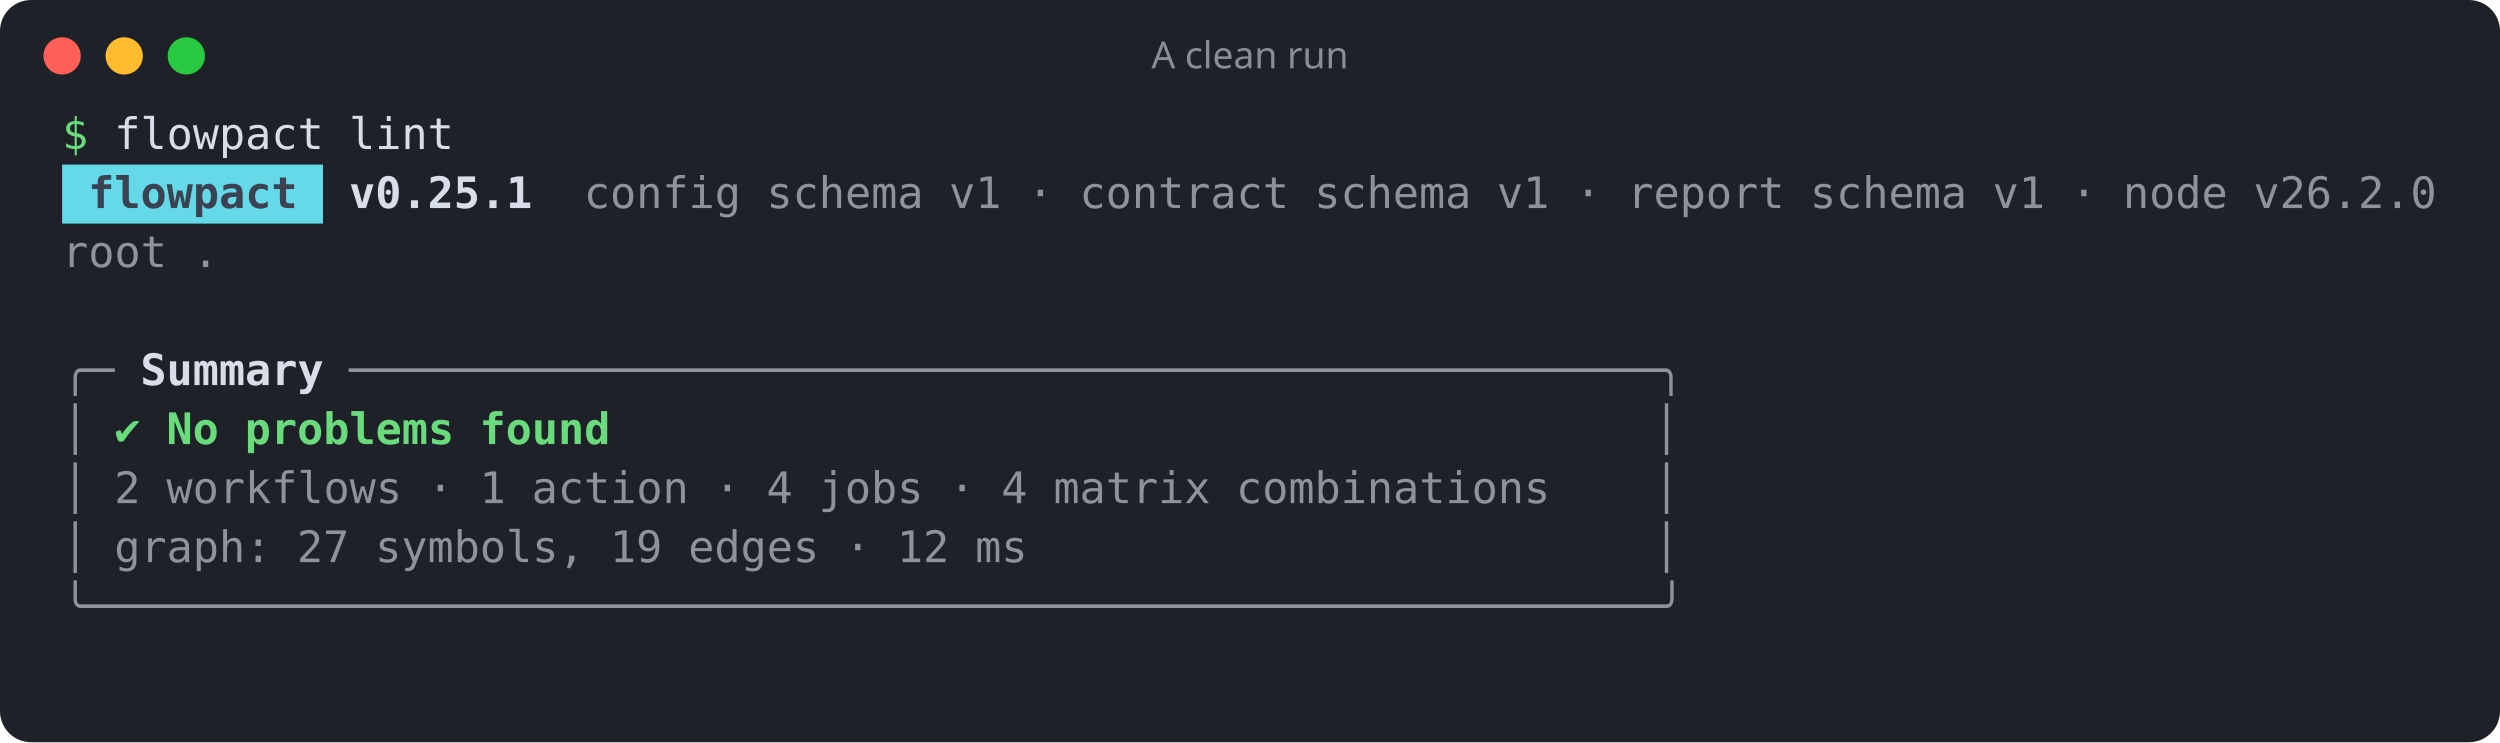
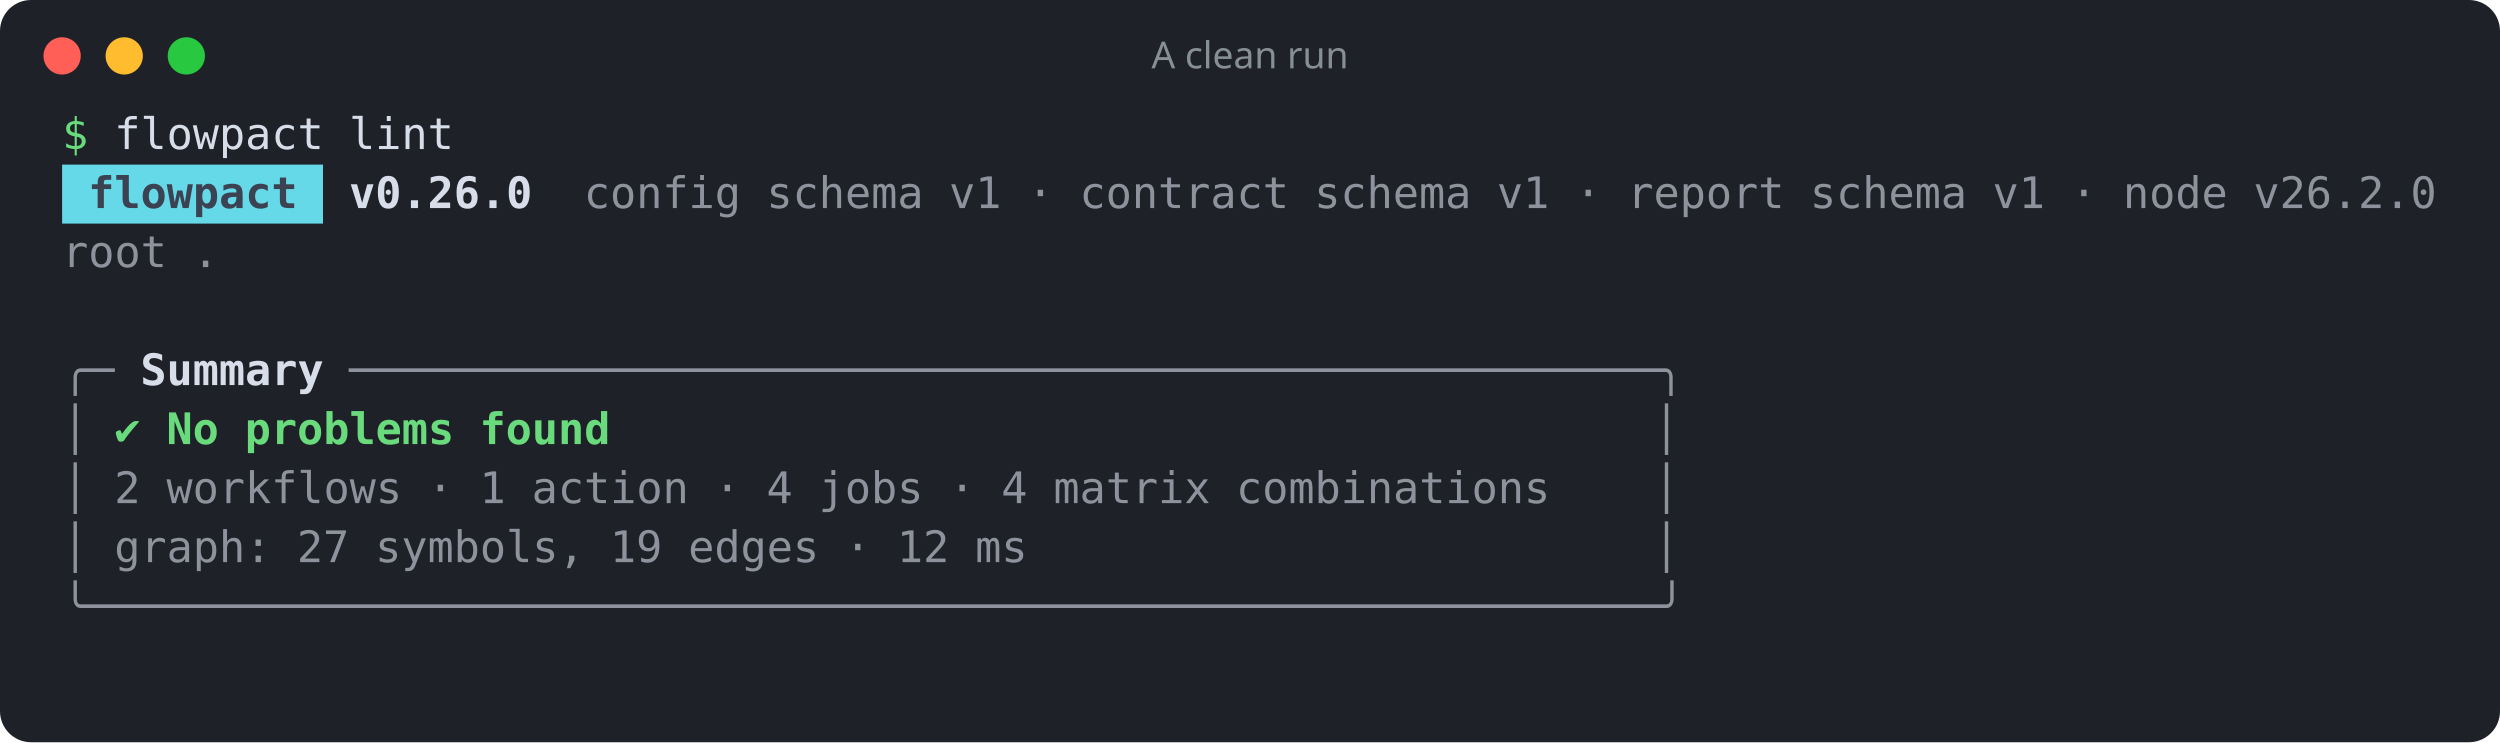
<svg xmlns="http://www.w3.org/2000/svg" width="805" height="239" viewBox="0 0 805 239" role="img" aria-label="A clean run">
  <rect width="100%" height="100%" rx="10" fill="#1e2128" />
  <circle cx="20" cy="18" r="6" fill="#ff5f57" />
  <circle cx="40" cy="18" r="6" fill="#febc2e" />
  <circle cx="60" cy="18" r="6" fill="#28c840" />
  <text x="402.5" y="22" fill="#868e96" font-family="ui-sans-serif,system-ui,sans-serif" font-size="12" text-anchor="middle">A clean run</text>
  <g font-family="ui-monospace,SFMono-Regular,Menlo,Consolas,monospace" font-size="14" xml:space="preserve">
    <text y="48">
      <tspan x="20.0" textLength="8.4" lengthAdjust="spacingAndGlyphs" fill="#69db7c">$</tspan>
      <tspan x="36.8" textLength="67.2" lengthAdjust="spacingAndGlyphs" fill="#d8dee9">flowpact</tspan>
      <tspan x="112.4" textLength="33.6" lengthAdjust="spacingAndGlyphs" fill="#d8dee9">lint</tspan>
    </text>
    <rect x="20" y="53" width="84" height="19" fill="#66d9e8" />
    <text y="67">
      <tspan x="28.4" textLength="67.2" lengthAdjust="spacingAndGlyphs" fill="#3b4252" font-weight="700">flowpact</tspan>
-       <tspan x="112.4" textLength="58.8" lengthAdjust="spacingAndGlyphs" fill="#d8dee9" font-weight="700">v0.25.1</tspan>
+       <tspan x="112.4" textLength="58.8" lengthAdjust="spacingAndGlyphs" fill="#d8dee9" font-weight="700">v0.26.0</tspan>
      <tspan x="188.0" textLength="50.4" lengthAdjust="spacingAndGlyphs" fill="#d8dee9" fill-opacity="0.6">config</tspan>
      <tspan x="246.8" textLength="50.4" lengthAdjust="spacingAndGlyphs" fill="#d8dee9" fill-opacity="0.6">schema</tspan>
      <tspan x="305.6" textLength="16.8" lengthAdjust="spacingAndGlyphs" fill="#d8dee9" fill-opacity="0.6">v1</tspan>
      <tspan x="330.8" textLength="8.4" lengthAdjust="spacingAndGlyphs" fill="#d8dee9" fill-opacity="0.6">·</tspan>
      <tspan x="347.6" textLength="67.2" lengthAdjust="spacingAndGlyphs" fill="#d8dee9" fill-opacity="0.6">contract</tspan>
      <tspan x="423.2" textLength="50.4" lengthAdjust="spacingAndGlyphs" fill="#d8dee9" fill-opacity="0.6">schema</tspan>
      <tspan x="482.0" textLength="16.8" lengthAdjust="spacingAndGlyphs" fill="#d8dee9" fill-opacity="0.6">v1</tspan>
      <tspan x="507.2" textLength="8.4" lengthAdjust="spacingAndGlyphs" fill="#d8dee9" fill-opacity="0.6">·</tspan>
      <tspan x="524.0" textLength="50.4" lengthAdjust="spacingAndGlyphs" fill="#d8dee9" fill-opacity="0.6">report</tspan>
      <tspan x="582.8" textLength="50.4" lengthAdjust="spacingAndGlyphs" fill="#d8dee9" fill-opacity="0.6">schema</tspan>
      <tspan x="641.6" textLength="16.8" lengthAdjust="spacingAndGlyphs" fill="#d8dee9" fill-opacity="0.6">v1</tspan>
      <tspan x="666.8" textLength="8.4" lengthAdjust="spacingAndGlyphs" fill="#d8dee9" fill-opacity="0.6">·</tspan>
      <tspan x="683.6" textLength="33.6" lengthAdjust="spacingAndGlyphs" fill="#d8dee9" fill-opacity="0.6">node</tspan>
      <tspan x="725.6" textLength="58.8" lengthAdjust="spacingAndGlyphs" fill="#d8dee9" fill-opacity="0.6">v26.2.0</tspan>
    </text>
    <text y="86">
      <tspan x="20.0" textLength="33.6" lengthAdjust="spacingAndGlyphs" fill="#d8dee9" fill-opacity="0.6">root</tspan>
      <tspan x="62.0" textLength="8.4" lengthAdjust="spacingAndGlyphs" fill="#d8dee9" fill-opacity="0.6">.</tspan>
    </text>
    <text y="105" />
    <text y="124">
      <tspan x="20.0" textLength="16.8" lengthAdjust="spacingAndGlyphs" fill="#d8dee9" fill-opacity="0.6">╭─</tspan>
      <tspan x="45.2" textLength="58.8" lengthAdjust="spacingAndGlyphs" fill="#d8dee9" font-weight="700">Summary</tspan>
      <tspan x="112.4" textLength="428.4" lengthAdjust="spacingAndGlyphs" fill="#d8dee9" fill-opacity="0.6">──────────────────────────────────────────────────╮</tspan>
    </text>
    <text y="143">
      <tspan x="20.0" textLength="8.4" lengthAdjust="spacingAndGlyphs" fill="#d8dee9" fill-opacity="0.6">│</tspan>
      <tspan x="36.8" textLength="8.4" lengthAdjust="spacingAndGlyphs" fill="#69db7c">✔</tspan>
      <tspan x="53.6" textLength="16.8" lengthAdjust="spacingAndGlyphs" fill="#69db7c" font-weight="700">No</tspan>
      <tspan x="78.8" textLength="67.2" lengthAdjust="spacingAndGlyphs" fill="#69db7c" font-weight="700">problems</tspan>
      <tspan x="154.4" textLength="42.0" lengthAdjust="spacingAndGlyphs" fill="#69db7c" font-weight="700">found</tspan>
      <tspan x="532.4" textLength="8.4" lengthAdjust="spacingAndGlyphs" fill="#d8dee9" fill-opacity="0.6">│</tspan>
    </text>
    <text y="162">
      <tspan x="20.0" textLength="8.4" lengthAdjust="spacingAndGlyphs" fill="#d8dee9" fill-opacity="0.6">│</tspan>
      <tspan x="36.8" textLength="8.4" lengthAdjust="spacingAndGlyphs" fill="#d8dee9" fill-opacity="0.6">2</tspan>
      <tspan x="53.6" textLength="75.6" lengthAdjust="spacingAndGlyphs" fill="#d8dee9" fill-opacity="0.6">workflows</tspan>
      <tspan x="137.6" textLength="8.4" lengthAdjust="spacingAndGlyphs" fill="#d8dee9" fill-opacity="0.6">·</tspan>
      <tspan x="154.4" textLength="8.4" lengthAdjust="spacingAndGlyphs" fill="#d8dee9" fill-opacity="0.6">1</tspan>
      <tspan x="171.2" textLength="50.4" lengthAdjust="spacingAndGlyphs" fill="#d8dee9" fill-opacity="0.6">action</tspan>
      <tspan x="230.0" textLength="8.4" lengthAdjust="spacingAndGlyphs" fill="#d8dee9" fill-opacity="0.6">·</tspan>
      <tspan x="246.8" textLength="8.4" lengthAdjust="spacingAndGlyphs" fill="#d8dee9" fill-opacity="0.6">4</tspan>
      <tspan x="263.6" textLength="33.6" lengthAdjust="spacingAndGlyphs" fill="#d8dee9" fill-opacity="0.6">jobs</tspan>
      <tspan x="305.6" textLength="8.4" lengthAdjust="spacingAndGlyphs" fill="#d8dee9" fill-opacity="0.6">·</tspan>
      <tspan x="322.4" textLength="8.4" lengthAdjust="spacingAndGlyphs" fill="#d8dee9" fill-opacity="0.6">4</tspan>
      <tspan x="339.2" textLength="50.4" lengthAdjust="spacingAndGlyphs" fill="#d8dee9" fill-opacity="0.6">matrix</tspan>
      <tspan x="398.0" textLength="100.8" lengthAdjust="spacingAndGlyphs" fill="#d8dee9" fill-opacity="0.6">combinations</tspan>
      <tspan x="532.4" textLength="8.4" lengthAdjust="spacingAndGlyphs" fill="#d8dee9" fill-opacity="0.6">│</tspan>
    </text>
    <text y="181">
      <tspan x="20.0" textLength="8.4" lengthAdjust="spacingAndGlyphs" fill="#d8dee9" fill-opacity="0.6">│</tspan>
      <tspan x="36.8" textLength="50.4" lengthAdjust="spacingAndGlyphs" fill="#d8dee9" fill-opacity="0.6">graph:</tspan>
      <tspan x="95.6" textLength="16.8" lengthAdjust="spacingAndGlyphs" fill="#d8dee9" fill-opacity="0.6">27</tspan>
      <tspan x="120.8" textLength="67.2" lengthAdjust="spacingAndGlyphs" fill="#d8dee9" fill-opacity="0.6">symbols,</tspan>
      <tspan x="196.4" textLength="16.8" lengthAdjust="spacingAndGlyphs" fill="#d8dee9" fill-opacity="0.6">19</tspan>
      <tspan x="221.6" textLength="42.0" lengthAdjust="spacingAndGlyphs" fill="#d8dee9" fill-opacity="0.6">edges</tspan>
      <tspan x="272.0" textLength="8.4" lengthAdjust="spacingAndGlyphs" fill="#d8dee9" fill-opacity="0.6">·</tspan>
      <tspan x="288.8" textLength="16.8" lengthAdjust="spacingAndGlyphs" fill="#d8dee9" fill-opacity="0.6">12</tspan>
      <tspan x="314.0" textLength="16.8" lengthAdjust="spacingAndGlyphs" fill="#d8dee9" fill-opacity="0.6">ms</tspan>
      <tspan x="532.4" textLength="8.4" lengthAdjust="spacingAndGlyphs" fill="#d8dee9" fill-opacity="0.6">│</tspan>
    </text>
    <text y="200">
      <tspan x="20.0" textLength="520.8" lengthAdjust="spacingAndGlyphs" fill="#d8dee9" fill-opacity="0.6">╰────────────────────────────────────────────────────────────╯</tspan>
    </text>
  </g>
</svg>
